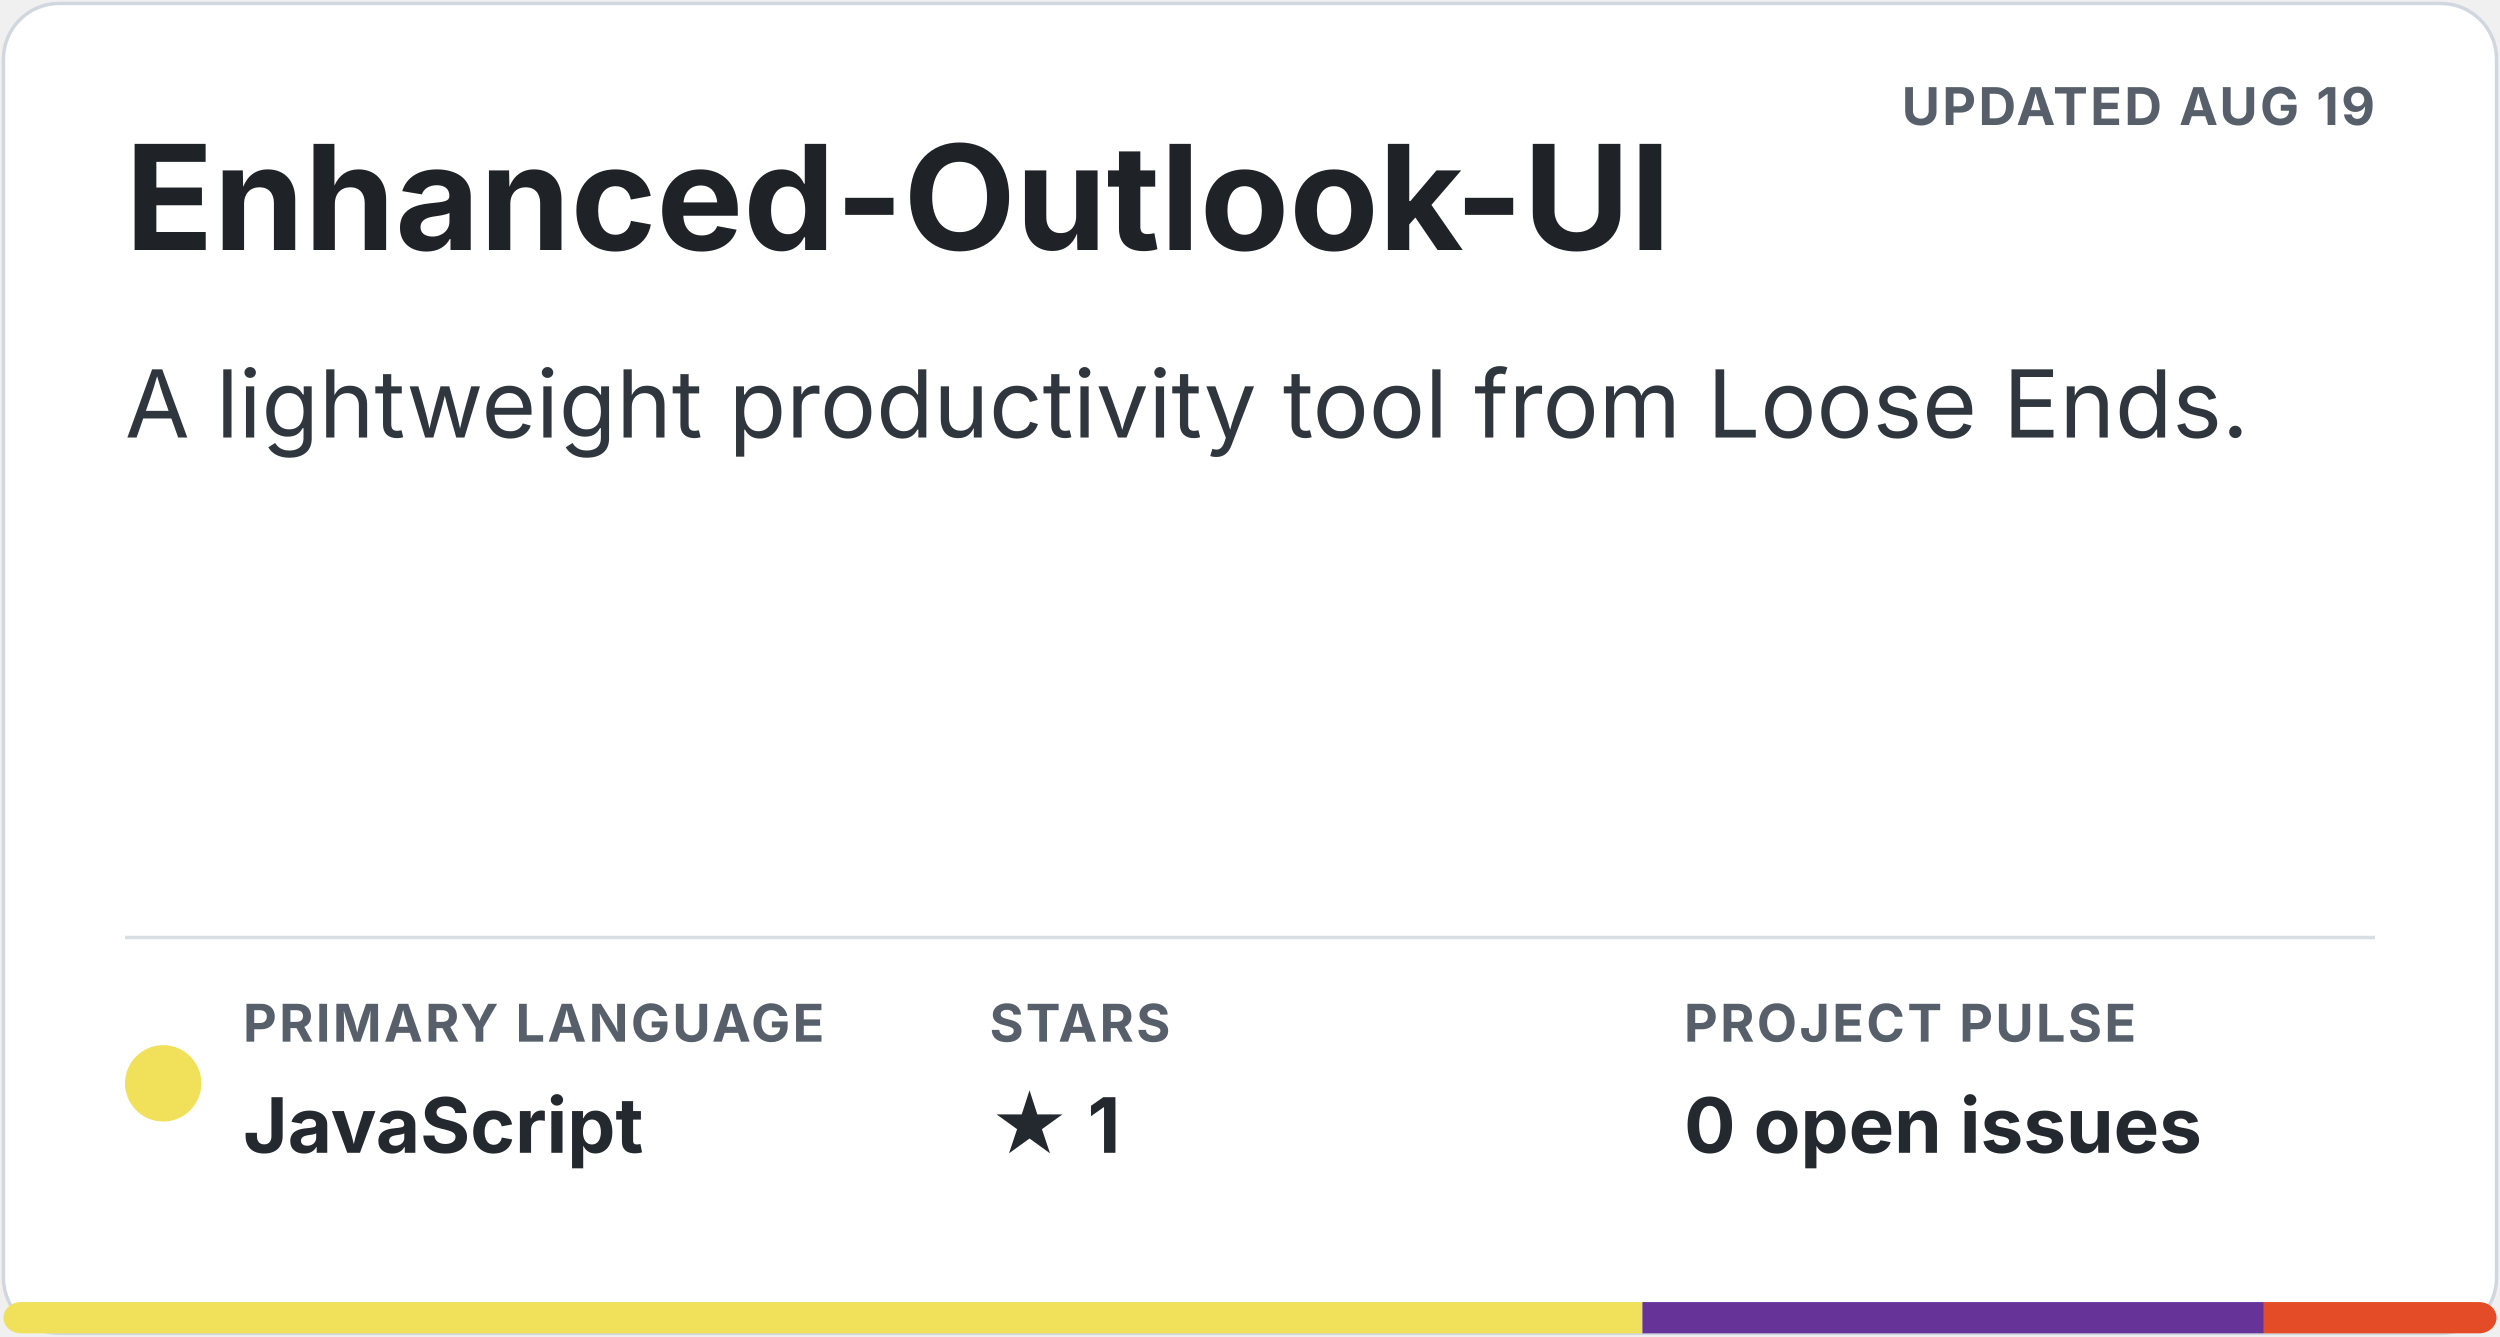
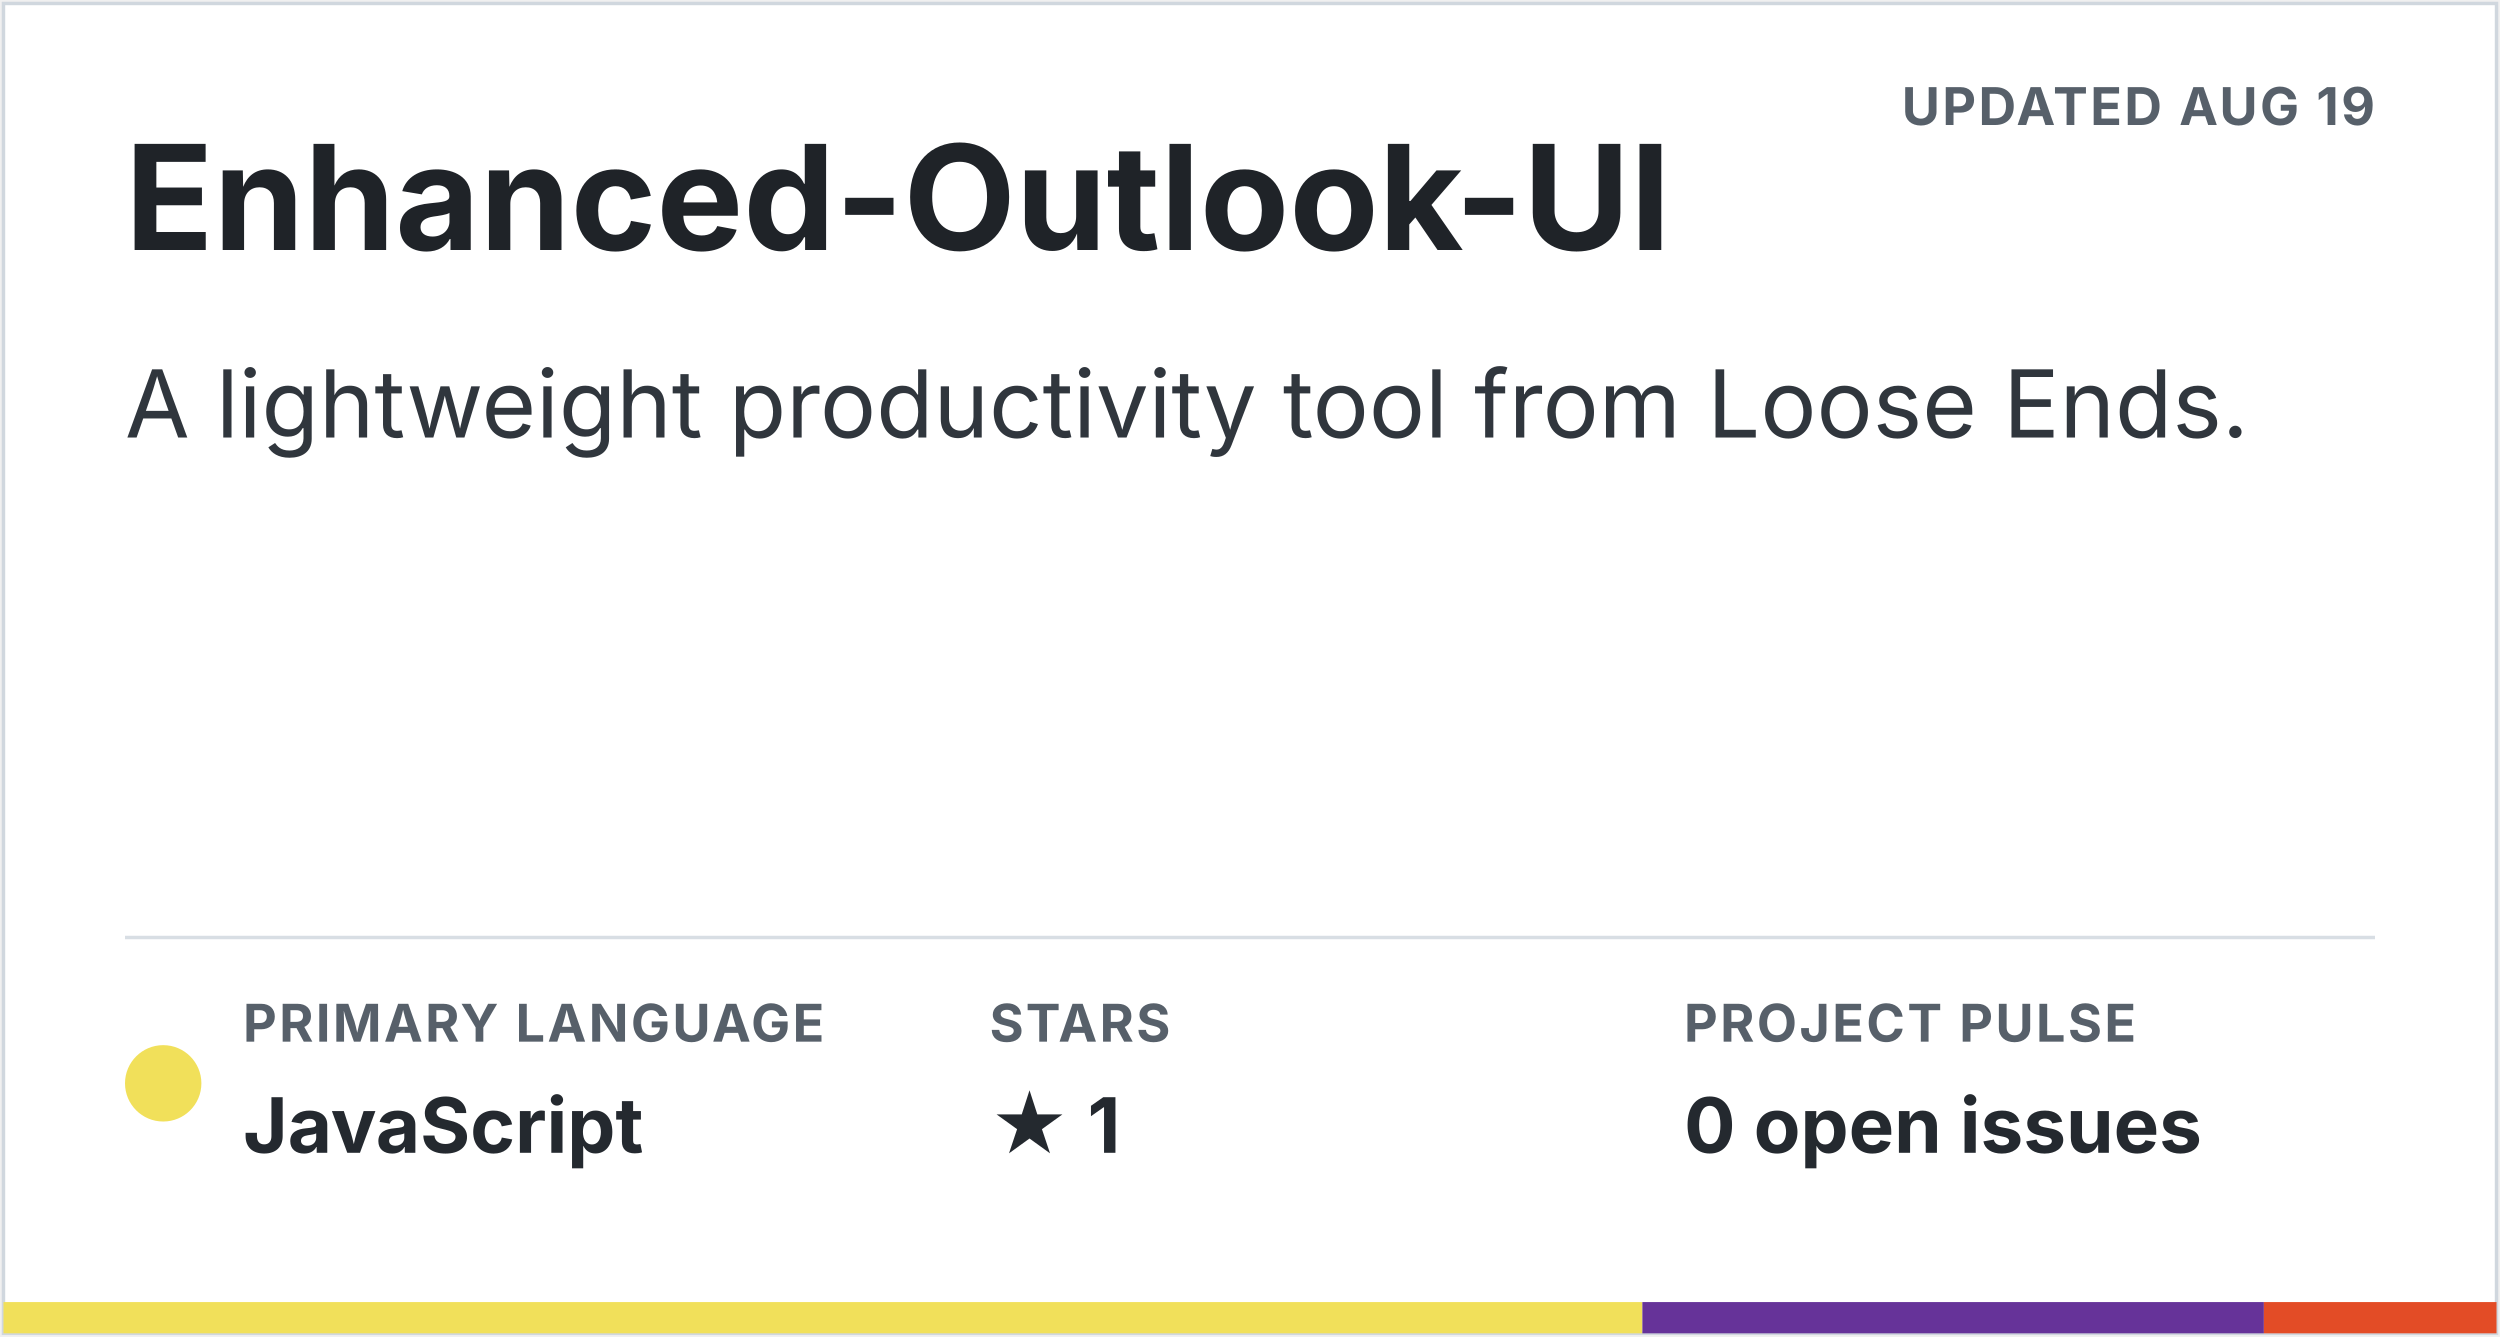
<svg xmlns="http://www.w3.org/2000/svg" width="720" height="385" viewBox="0 0 720 385" role="img" aria-labelledby="title description">
  <style>.title { fill: #1f2328; font: 700 42px -apple-system, BlinkMacSystemFont, "Segoe UI", sans-serif; } .description { fill: #30363d; font: 27px -apple-system, BlinkMacSystemFont, "Segoe UI", sans-serif; } .meta-label { fill: #57606a; font: 700 15px -apple-system, BlinkMacSystemFont, "Segoe UI", sans-serif; letter-spacing: .7px; } .meta-value { fill: #24292f; font: 700 22px -apple-system, BlinkMacSystemFont, "Segoe UI", sans-serif; } .homepage { fill: #0969da; font: 700 20px -apple-system, BlinkMacSystemFont, "Segoe UI", sans-serif; }</style>
-   <rect x="1" y="1" width="718" height="383" rx="16" fill="#ffffff" stroke="#d0d7de" />
+   <rect x="1" y="1" width="718" height="383" fill="#ffffff" stroke="#d0d7de" />
  <text x="684" y="36" text-anchor="end" class="meta-label">UPDATED AUG 19</text>
  <text x="36" y="72" class="title">Enhanced-Outlook-UI</text>
  <text x="36" y="126" class="description">A lightweight productivity tool from Loose Ends.</text>
  <line x1="36" y1="270" x2="684" y2="270" stroke="#d8dee4" />
  <circle cx="47" cy="312" r="11" fill="#f1e05a" />
  <text x="70" y="300" class="meta-label">PRIMARY LANGUAGE</text>
  <text x="70" y="332" class="meta-value">JavaScript</text>
  <text x="285" y="300" class="meta-label">STARS</text>
  <text x="285" y="332" class="meta-value">★ 1</text>
  <text x="485" y="300" class="meta-label">PROJECT PULSE</text>
  <text x="485" y="332" class="meta-value">0 open issues</text>
  <clipPath id="language-bar">
-     <rect x="1" y="375" width="718" height="9" rx="5" />
+     <rect x="1" y="375" width="718" height="9" />
  </clipPath>
  <g clip-path="url(#language-bar)">
    <rect x="1" y="375" width="472" height="9" fill="#f1e05a" />
    <rect x="473" y="375" width="179" height="9" fill="#663399" />
    <rect x="652" y="375" width="67" height="9" fill="#e34c26" />
  </g>
</svg>
